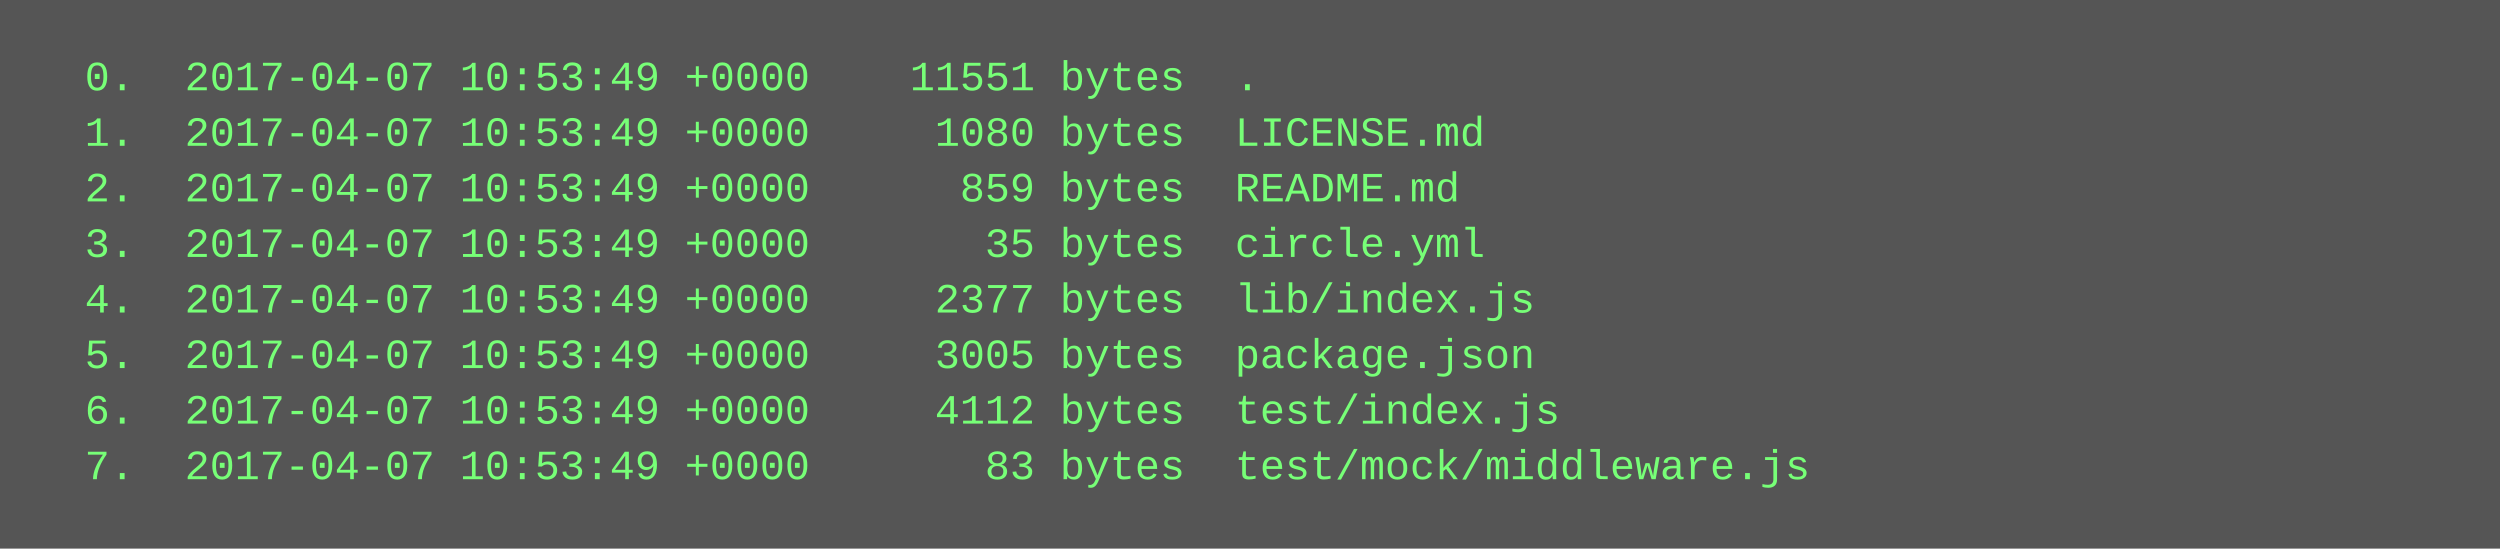
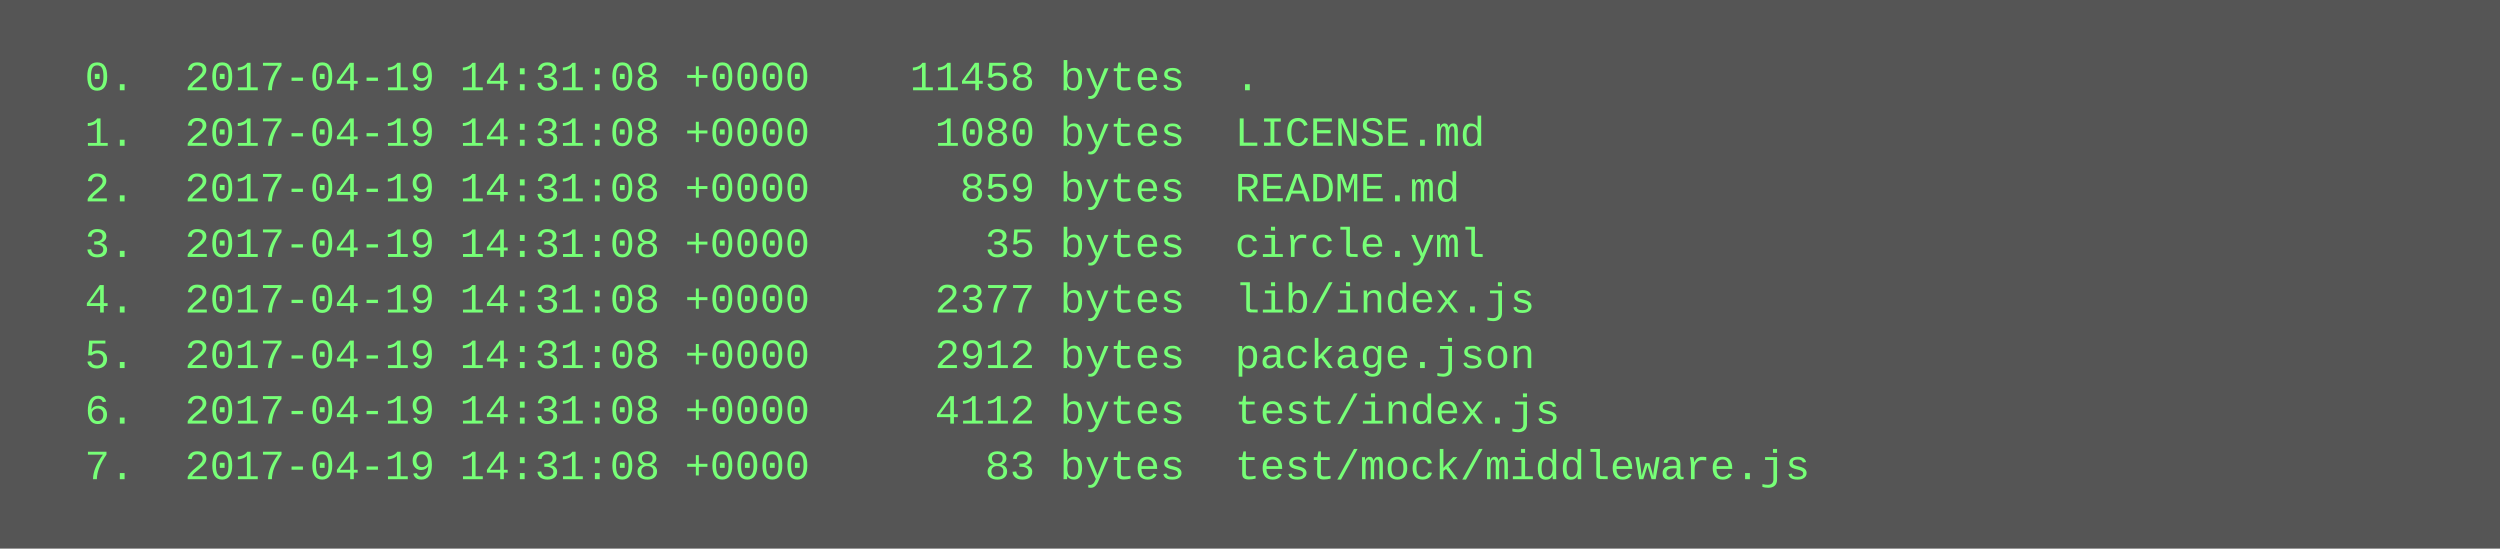
<svg xmlns="http://www.w3.org/2000/svg" height="158" width="720">
  <rect height="158" fill="#555" width="720" />
  <text fill="#7f7" font-family="Courier New" font-size="12" xml:space="preserve">
-     <tspan x="10" y="26">  0.  2017-04-07 10:53:49 +0000    11551 bytes  .</tspan>
-     <tspan x="10" y="42">  1.  2017-04-07 10:53:49 +0000     1080 bytes  LICENSE.md</tspan>
-     <tspan x="10" y="58">  2.  2017-04-07 10:53:49 +0000      859 bytes  README.md</tspan>
-     <tspan x="10" y="74">  3.  2017-04-07 10:53:49 +0000       35 bytes  circle.yml</tspan>
-     <tspan x="10" y="90">  4.  2017-04-07 10:53:49 +0000     2377 bytes  lib/index.js</tspan>
-     <tspan x="10" y="106">  5.  2017-04-07 10:53:49 +0000     3005 bytes  package.json</tspan>
-     <tspan x="10" y="122">  6.  2017-04-07 10:53:49 +0000     4112 bytes  test/index.js</tspan>
-     <tspan x="10" y="138">  7.  2017-04-07 10:53:49 +0000       83 bytes  test/mock/middleware.js</tspan>
+     <tspan x="10" y="26">  0.  2017-04-19 14:31:08 +0000    11458 bytes  .</tspan>
+     <tspan x="10" y="42">  1.  2017-04-19 14:31:08 +0000     1080 bytes  LICENSE.md</tspan>
+     <tspan x="10" y="58">  2.  2017-04-19 14:31:08 +0000      859 bytes  README.md</tspan>
+     <tspan x="10" y="74">  3.  2017-04-19 14:31:08 +0000       35 bytes  circle.yml</tspan>
+     <tspan x="10" y="90">  4.  2017-04-19 14:31:08 +0000     2377 bytes  lib/index.js</tspan>
+     <tspan x="10" y="106">  5.  2017-04-19 14:31:08 +0000     2912 bytes  package.json</tspan>
+     <tspan x="10" y="122">  6.  2017-04-19 14:31:08 +0000     4112 bytes  test/index.js</tspan>
+     <tspan x="10" y="138">  7.  2017-04-19 14:31:08 +0000       83 bytes  test/mock/middleware.js</tspan>
  </text>
</svg>
